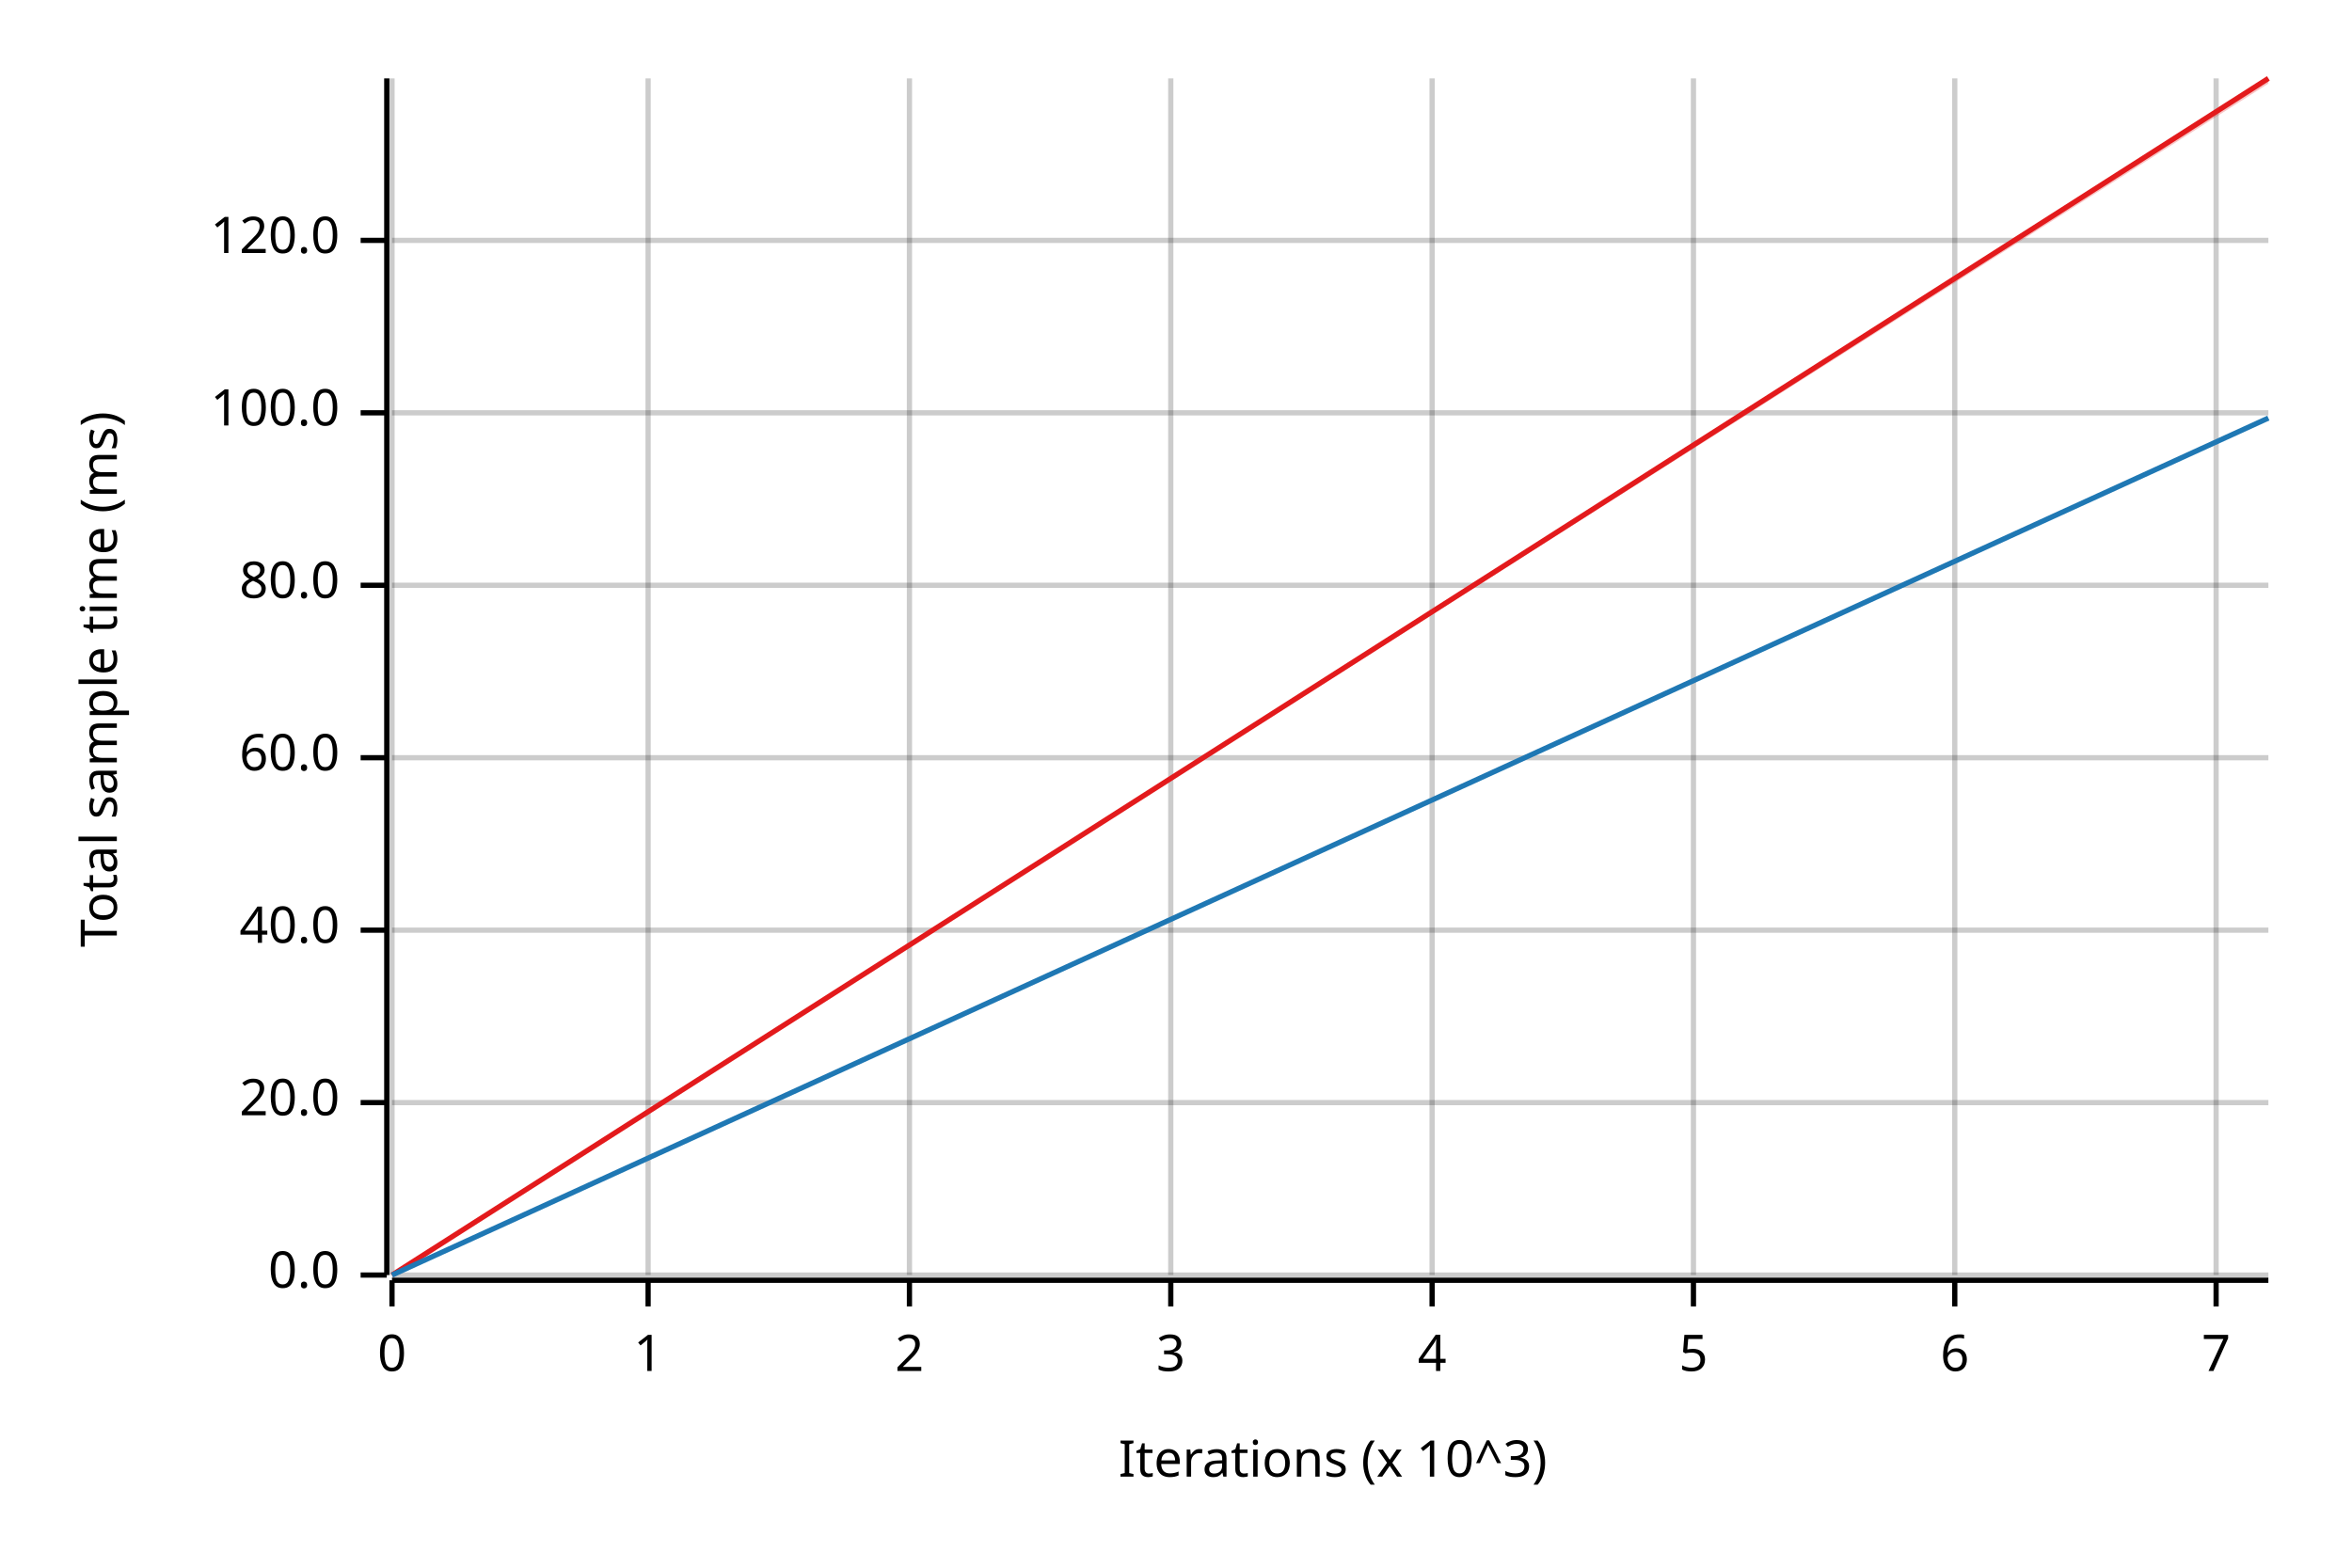
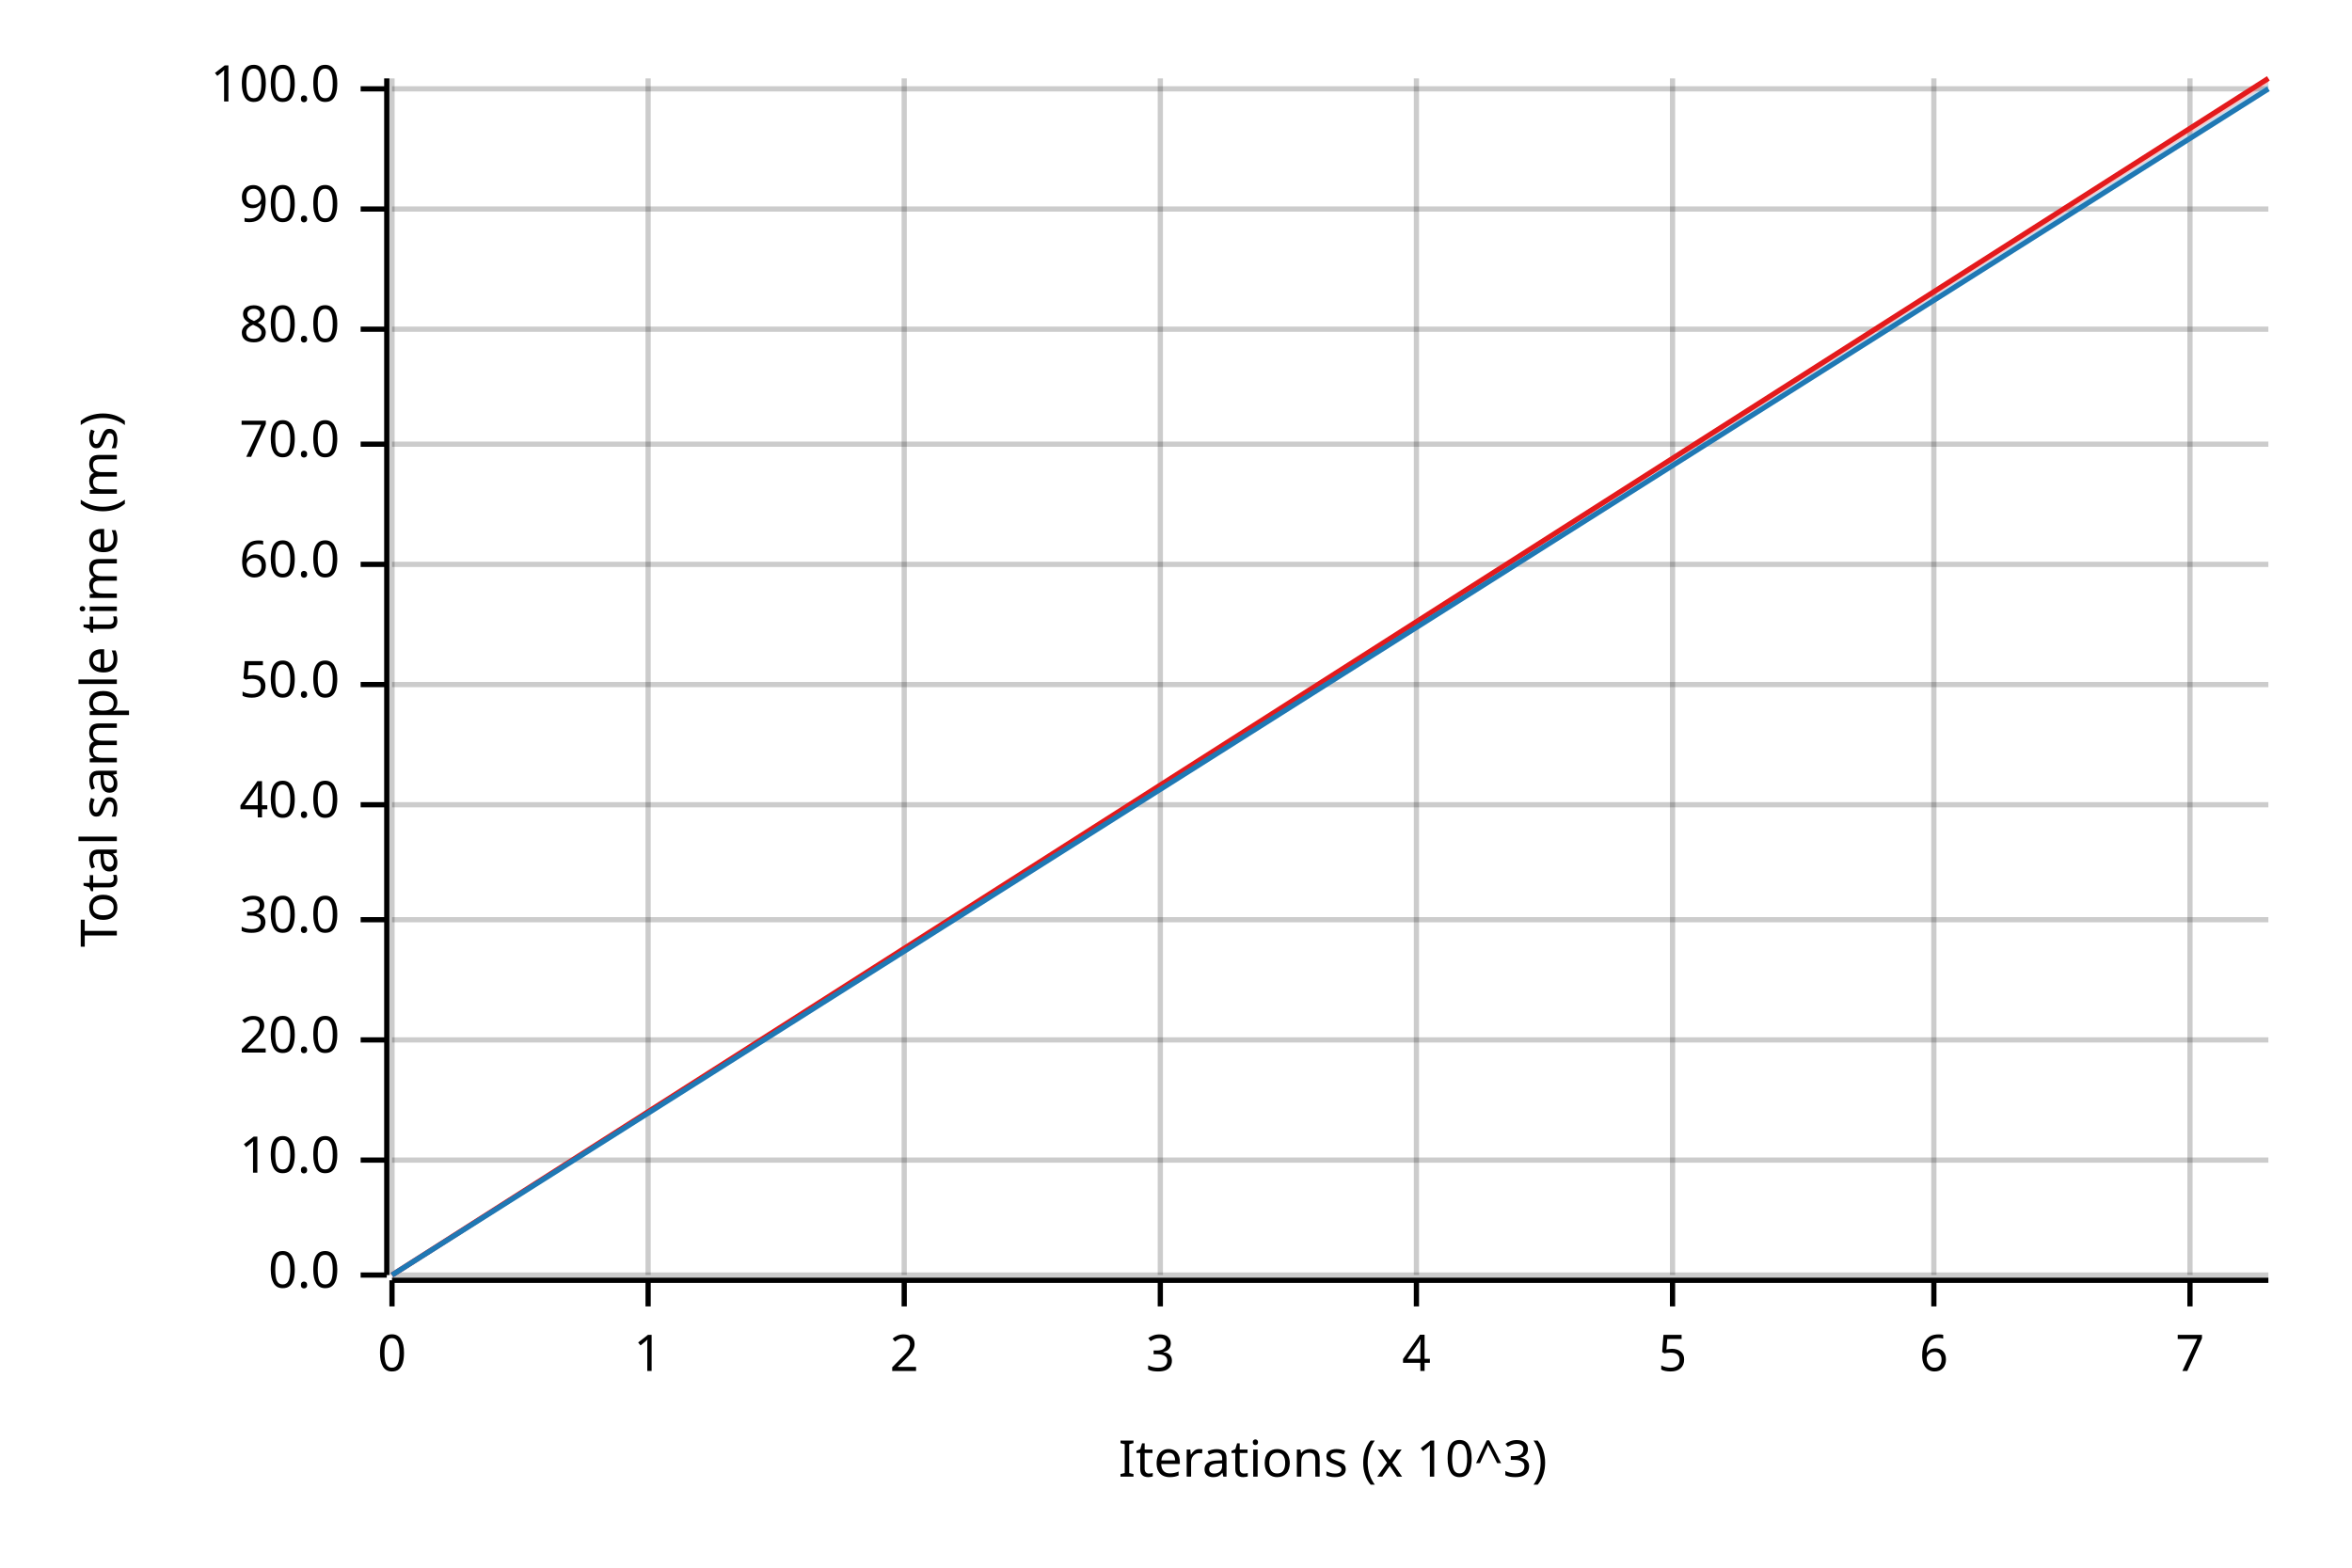
<svg xmlns="http://www.w3.org/2000/svg" width="450" height="300" viewBox="0 0 450 300">
  <text x="15" y="130" dy="0.76em" text-anchor="middle" font-family="sans-serif" font-size="9.677" opacity="1" fill="#000000" transform="rotate(270, 15, 130)">
Total sample time (ms)
</text>
  <text x="255" y="285" dy="-0.5ex" text-anchor="middle" font-family="sans-serif" font-size="9.677" opacity="1" fill="#000000">
Iterations (x 10^3)
</text>
  <line opacity="0.2" stroke="#000000" stroke-width="1" x1="75" y1="244" x2="75" y2="15" />
  <line opacity="0.2" stroke="#000000" stroke-width="1" x1="124" y1="244" x2="124" y2="15" />
-   <line opacity="0.2" stroke="#000000" stroke-width="1" x1="174" y1="244" x2="174" y2="15" />
-   <line opacity="0.2" stroke="#000000" stroke-width="1" x1="224" y1="244" x2="224" y2="15" />
-   <line opacity="0.2" stroke="#000000" stroke-width="1" x1="274" y1="244" x2="274" y2="15" />
-   <line opacity="0.2" stroke="#000000" stroke-width="1" x1="324" y1="244" x2="324" y2="15" />
-   <line opacity="0.2" stroke="#000000" stroke-width="1" x1="374" y1="244" x2="374" y2="15" />
-   <line opacity="0.2" stroke="#000000" stroke-width="1" x1="424" y1="244" x2="424" y2="15" />
+   <line opacity="0.2" stroke="#000000" stroke-width="1" x1="173" y1="244" x2="173" y2="15" />
+   <line opacity="0.2" stroke="#000000" stroke-width="1" x1="222" y1="244" x2="222" y2="15" />
+   <line opacity="0.2" stroke="#000000" stroke-width="1" x1="271" y1="244" x2="271" y2="15" />
+   <line opacity="0.2" stroke="#000000" stroke-width="1" x1="320" y1="244" x2="320" y2="15" />
+   <line opacity="0.2" stroke="#000000" stroke-width="1" x1="370" y1="244" x2="370" y2="15" />
+   <line opacity="0.2" stroke="#000000" stroke-width="1" x1="419" y1="244" x2="419" y2="15" />
  <line opacity="0.2" stroke="#000000" stroke-width="1" x1="75" y1="244" x2="434" y2="244" />
-   <line opacity="0.2" stroke="#000000" stroke-width="1" x1="75" y1="211" x2="434" y2="211" />
-   <line opacity="0.2" stroke="#000000" stroke-width="1" x1="75" y1="178" x2="434" y2="178" />
-   <line opacity="0.2" stroke="#000000" stroke-width="1" x1="75" y1="145" x2="434" y2="145" />
-   <line opacity="0.2" stroke="#000000" stroke-width="1" x1="75" y1="112" x2="434" y2="112" />
-   <line opacity="0.2" stroke="#000000" stroke-width="1" x1="75" y1="79" x2="434" y2="79" />
-   <line opacity="0.2" stroke="#000000" stroke-width="1" x1="75" y1="46" x2="434" y2="46" />
+   <line opacity="0.2" stroke="#000000" stroke-width="1" x1="75" y1="222" x2="434" y2="222" />
+   <line opacity="0.2" stroke="#000000" stroke-width="1" x1="75" y1="199" x2="434" y2="199" />
+   <line opacity="0.2" stroke="#000000" stroke-width="1" x1="75" y1="176" x2="434" y2="176" />
+   <line opacity="0.2" stroke="#000000" stroke-width="1" x1="75" y1="154" x2="434" y2="154" />
+   <line opacity="0.2" stroke="#000000" stroke-width="1" x1="75" y1="131" x2="434" y2="131" />
+   <line opacity="0.2" stroke="#000000" stroke-width="1" x1="75" y1="108" x2="434" y2="108" />
+   <line opacity="0.2" stroke="#000000" stroke-width="1" x1="75" y1="85" x2="434" y2="85" />
+   <line opacity="0.2" stroke="#000000" stroke-width="1" x1="75" y1="63" x2="434" y2="63" />
+   <line opacity="0.2" stroke="#000000" stroke-width="1" x1="75" y1="40" x2="434" y2="40" />
+   <line opacity="0.2" stroke="#000000" stroke-width="1" x1="75" y1="17" x2="434" y2="17" />
  <polyline fill="none" opacity="1" stroke="#000000" stroke-width="1" points="74,15 74,244 " />
  <text x="65" y="244" dy="0.5ex" text-anchor="end" font-family="sans-serif" font-size="9.677" opacity="1" fill="#000000">
0.0
</text>
  <polyline fill="none" opacity="1" stroke="#000000" stroke-width="1" points="69,244 74,244 " />
-   <text x="65" y="211" dy="0.5ex" text-anchor="end" font-family="sans-serif" font-size="9.677" opacity="1" fill="#000000">
+   <text x="65" y="222" dy="0.5ex" text-anchor="end" font-family="sans-serif" font-size="9.677" opacity="1" fill="#000000">
+ 10.0
+ </text>
+   <polyline fill="none" opacity="1" stroke="#000000" stroke-width="1" points="69,222 74,222 " />
+   <text x="65" y="199" dy="0.5ex" text-anchor="end" font-family="sans-serif" font-size="9.677" opacity="1" fill="#000000">
20.0
</text>
-   <polyline fill="none" opacity="1" stroke="#000000" stroke-width="1" points="69,211 74,211 " />
-   <text x="65" y="178" dy="0.5ex" text-anchor="end" font-family="sans-serif" font-size="9.677" opacity="1" fill="#000000">
+   <polyline fill="none" opacity="1" stroke="#000000" stroke-width="1" points="69,199 74,199 " />
+   <text x="65" y="176" dy="0.5ex" text-anchor="end" font-family="sans-serif" font-size="9.677" opacity="1" fill="#000000">
+ 30.0
+ </text>
+   <polyline fill="none" opacity="1" stroke="#000000" stroke-width="1" points="69,176 74,176 " />
+   <text x="65" y="154" dy="0.5ex" text-anchor="end" font-family="sans-serif" font-size="9.677" opacity="1" fill="#000000">
40.0
</text>
-   <polyline fill="none" opacity="1" stroke="#000000" stroke-width="1" points="69,178 74,178 " />
-   <text x="65" y="145" dy="0.5ex" text-anchor="end" font-family="sans-serif" font-size="9.677" opacity="1" fill="#000000">
+   <polyline fill="none" opacity="1" stroke="#000000" stroke-width="1" points="69,154 74,154 " />
+   <text x="65" y="131" dy="0.5ex" text-anchor="end" font-family="sans-serif" font-size="9.677" opacity="1" fill="#000000">
+ 50.0
+ </text>
+   <polyline fill="none" opacity="1" stroke="#000000" stroke-width="1" points="69,131 74,131 " />
+   <text x="65" y="108" dy="0.5ex" text-anchor="end" font-family="sans-serif" font-size="9.677" opacity="1" fill="#000000">
60.0
</text>
-   <polyline fill="none" opacity="1" stroke="#000000" stroke-width="1" points="69,145 74,145 " />
-   <text x="65" y="112" dy="0.5ex" text-anchor="end" font-family="sans-serif" font-size="9.677" opacity="1" fill="#000000">
+   <polyline fill="none" opacity="1" stroke="#000000" stroke-width="1" points="69,108 74,108 " />
+   <text x="65" y="85" dy="0.5ex" text-anchor="end" font-family="sans-serif" font-size="9.677" opacity="1" fill="#000000">
+ 70.0
+ </text>
+   <polyline fill="none" opacity="1" stroke="#000000" stroke-width="1" points="69,85 74,85 " />
+   <text x="65" y="63" dy="0.5ex" text-anchor="end" font-family="sans-serif" font-size="9.677" opacity="1" fill="#000000">
80.0
</text>
-   <polyline fill="none" opacity="1" stroke="#000000" stroke-width="1" points="69,112 74,112 " />
-   <text x="65" y="79" dy="0.5ex" text-anchor="end" font-family="sans-serif" font-size="9.677" opacity="1" fill="#000000">
+   <polyline fill="none" opacity="1" stroke="#000000" stroke-width="1" points="69,63 74,63 " />
+   <text x="65" y="40" dy="0.5ex" text-anchor="end" font-family="sans-serif" font-size="9.677" opacity="1" fill="#000000">
+ 90.0
+ </text>
+   <polyline fill="none" opacity="1" stroke="#000000" stroke-width="1" points="69,40 74,40 " />
+   <text x="65" y="17" dy="0.5ex" text-anchor="end" font-family="sans-serif" font-size="9.677" opacity="1" fill="#000000">
100.0
</text>
-   <polyline fill="none" opacity="1" stroke="#000000" stroke-width="1" points="69,79 74,79 " />
-   <text x="65" y="46" dy="0.5ex" text-anchor="end" font-family="sans-serif" font-size="9.677" opacity="1" fill="#000000">
- 120.0
- </text>
-   <polyline fill="none" opacity="1" stroke="#000000" stroke-width="1" points="69,46 74,46 " />
+   <polyline fill="none" opacity="1" stroke="#000000" stroke-width="1" points="69,17 74,17 " />
  <polyline fill="none" opacity="1" stroke="#000000" stroke-width="1" points="75,245 434,245 " />
  <text x="75" y="255" dy="0.76em" text-anchor="middle" font-family="sans-serif" font-size="9.677" opacity="1" fill="#000000">
0
</text>
  <polyline fill="none" opacity="1" stroke="#000000" stroke-width="1" points="75,245 75,250 " />
  <text x="124" y="255" dy="0.76em" text-anchor="middle" font-family="sans-serif" font-size="9.677" opacity="1" fill="#000000">
1
</text>
  <polyline fill="none" opacity="1" stroke="#000000" stroke-width="1" points="124,245 124,250 " />
-   <text x="174" y="255" dy="0.76em" text-anchor="middle" font-family="sans-serif" font-size="9.677" opacity="1" fill="#000000">
+   <text x="173" y="255" dy="0.76em" text-anchor="middle" font-family="sans-serif" font-size="9.677" opacity="1" fill="#000000">
2
</text>
-   <polyline fill="none" opacity="1" stroke="#000000" stroke-width="1" points="174,245 174,250 " />
-   <text x="224" y="255" dy="0.76em" text-anchor="middle" font-family="sans-serif" font-size="9.677" opacity="1" fill="#000000">
+   <polyline fill="none" opacity="1" stroke="#000000" stroke-width="1" points="173,245 173,250 " />
+   <text x="222" y="255" dy="0.76em" text-anchor="middle" font-family="sans-serif" font-size="9.677" opacity="1" fill="#000000">
3
</text>
-   <polyline fill="none" opacity="1" stroke="#000000" stroke-width="1" points="224,245 224,250 " />
-   <text x="274" y="255" dy="0.76em" text-anchor="middle" font-family="sans-serif" font-size="9.677" opacity="1" fill="#000000">
+   <polyline fill="none" opacity="1" stroke="#000000" stroke-width="1" points="222,245 222,250 " />
+   <text x="271" y="255" dy="0.76em" text-anchor="middle" font-family="sans-serif" font-size="9.677" opacity="1" fill="#000000">
4
</text>
-   <polyline fill="none" opacity="1" stroke="#000000" stroke-width="1" points="274,245 274,250 " />
-   <text x="324" y="255" dy="0.76em" text-anchor="middle" font-family="sans-serif" font-size="9.677" opacity="1" fill="#000000">
+   <polyline fill="none" opacity="1" stroke="#000000" stroke-width="1" points="271,245 271,250 " />
+   <text x="320" y="255" dy="0.76em" text-anchor="middle" font-family="sans-serif" font-size="9.677" opacity="1" fill="#000000">
5
</text>
-   <polyline fill="none" opacity="1" stroke="#000000" stroke-width="1" points="324,245 324,250 " />
-   <text x="374" y="255" dy="0.76em" text-anchor="middle" font-family="sans-serif" font-size="9.677" opacity="1" fill="#000000">
+   <polyline fill="none" opacity="1" stroke="#000000" stroke-width="1" points="320,245 320,250 " />
+   <text x="370" y="255" dy="0.76em" text-anchor="middle" font-family="sans-serif" font-size="9.677" opacity="1" fill="#000000">
6
</text>
-   <polyline fill="none" opacity="1" stroke="#000000" stroke-width="1" points="374,245 374,250 " />
-   <text x="424" y="255" dy="0.76em" text-anchor="middle" font-family="sans-serif" font-size="9.677" opacity="1" fill="#000000">
+   <polyline fill="none" opacity="1" stroke="#000000" stroke-width="1" points="370,245 370,250 " />
+   <text x="419" y="255" dy="0.76em" text-anchor="middle" font-family="sans-serif" font-size="9.677" opacity="1" fill="#000000">
7
</text>
-   <polyline fill="none" opacity="1" stroke="#000000" stroke-width="1" points="424,245 424,250 " />
+   <polyline fill="none" opacity="1" stroke="#000000" stroke-width="1" points="419,245 419,250 " />
  <polyline fill="none" opacity="1" stroke="#E31A1C" stroke-width="1" points="75,244 434,15 " />
  <polygon opacity="0.25" fill="#E31A1C" points="75,244 434,16 434,15 " />
-   <polyline fill="none" opacity="1" stroke="#1F78B4" stroke-width="1" points="75,244 434,80 " />
-   <polygon opacity="0.25" fill="#1F78B4" points="75,244 434,80 434,80 " />
+   <polyline fill="none" opacity="1" stroke="#1F78B4" stroke-width="1" points="75,244 434,17 " />
+   <polygon opacity="0.25" fill="#1F78B4" points="75,244 434,17 434,16 " />
</svg>
